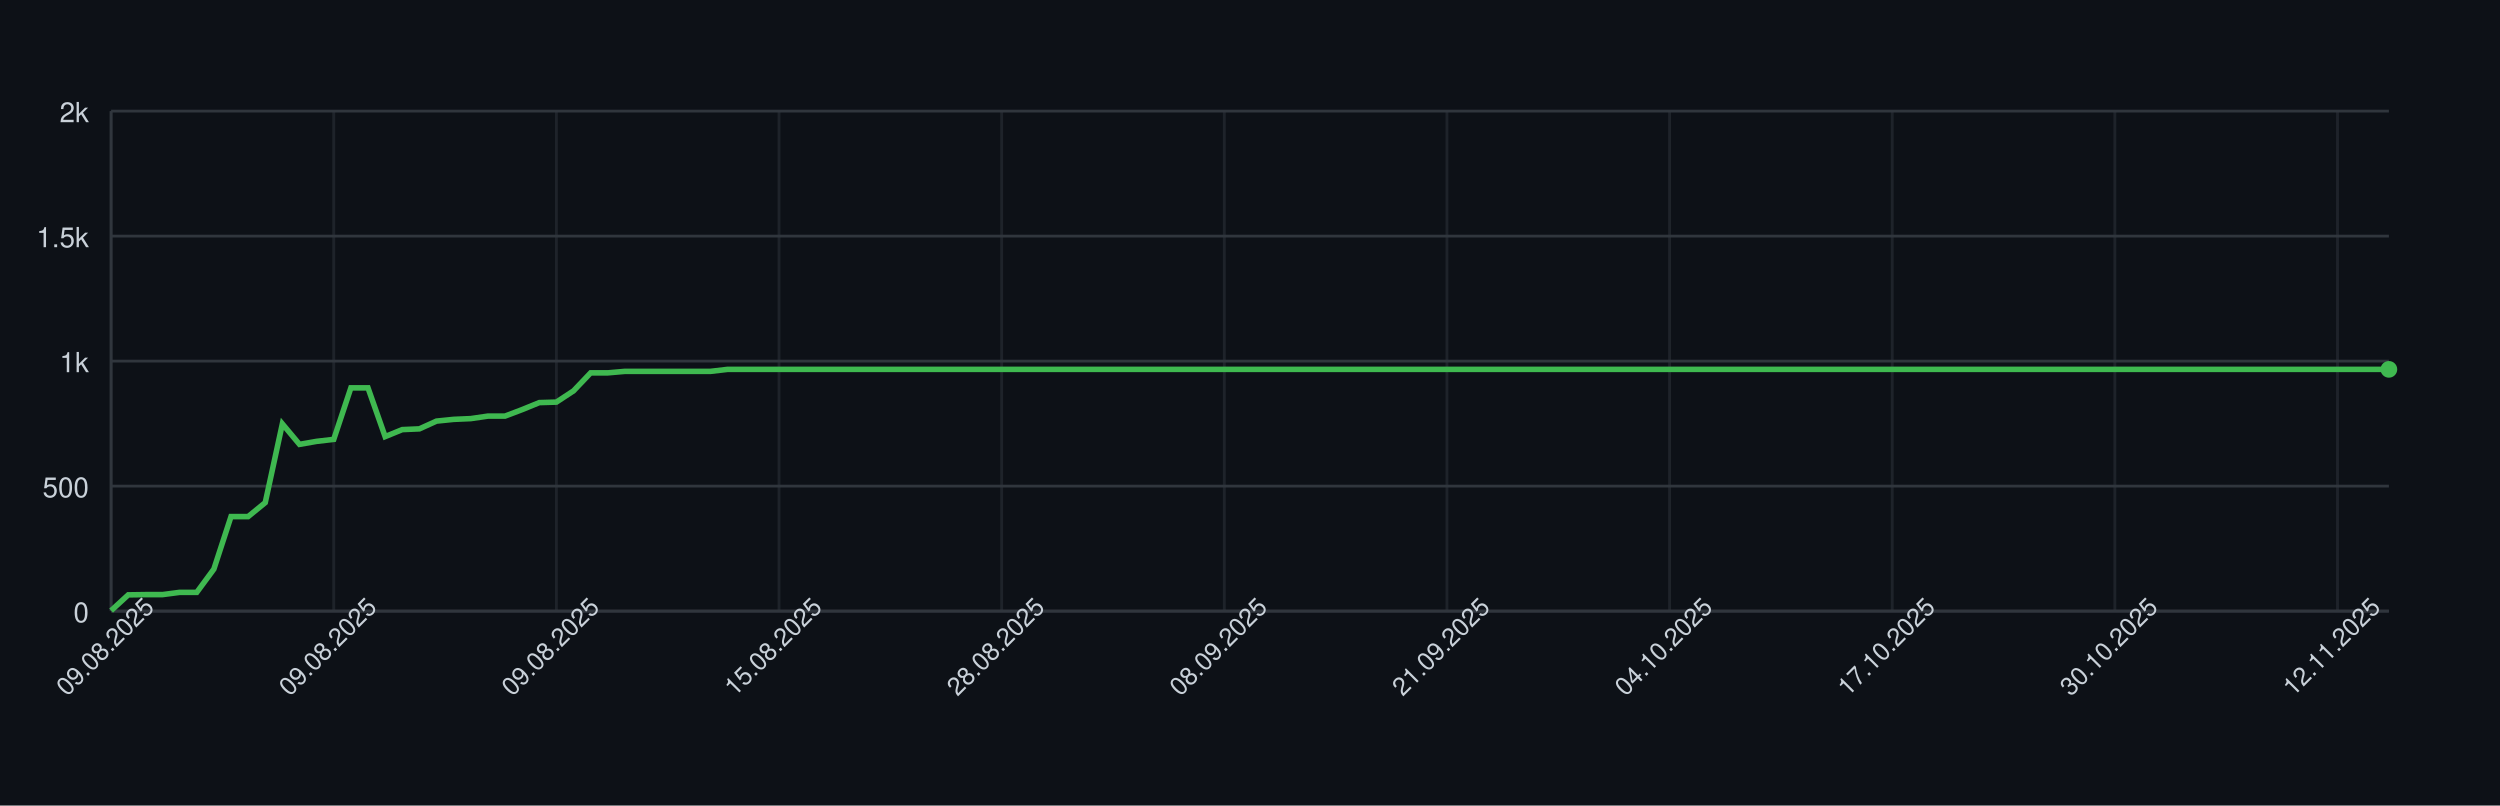
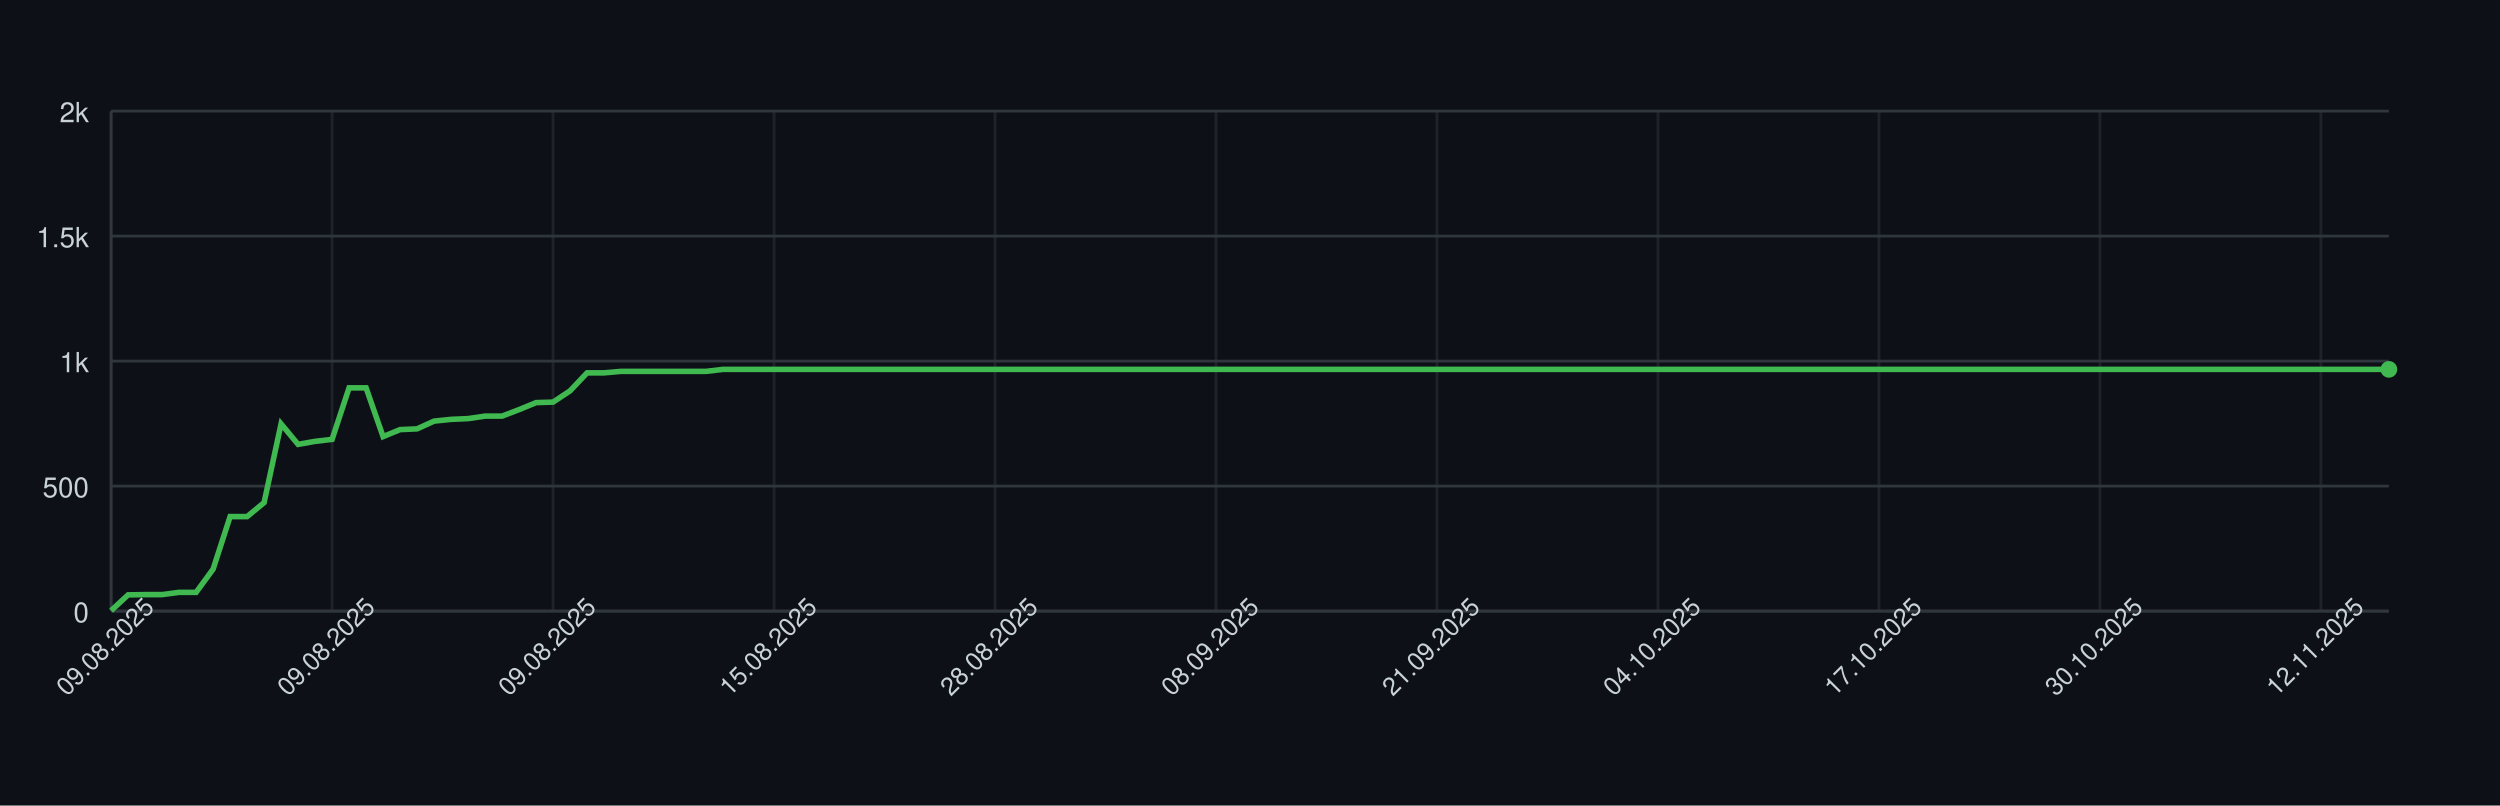
<svg xmlns="http://www.w3.org/2000/svg" width="900" height="290" style="font-family: -apple-system, BlinkMacSystemFont, 'Segoe UI', Helvetica, Arial, sans-serif;">
  <rect width="100%" height="100%" fill="#0d1117" />
  <g>
    <line x1="40" y1="220.00" x2="860" y2="220.00" stroke="#30363d" />
    <text x="32" y="224.00" font-size="10" fill="#c9d1d9" text-anchor="end">0</text>
    <line x1="40" y1="175.00" x2="860" y2="175.00" stroke="#30363d" />
    <text x="32" y="179.00" font-size="10" fill="#c9d1d9" text-anchor="end">500</text>
    <line x1="40" y1="130.00" x2="860" y2="130.00" stroke="#30363d" />
    <text x="32" y="134.00" font-size="10" fill="#c9d1d9" text-anchor="end">1k</text>
    <line x1="40" y1="85.00" x2="860" y2="85.00" stroke="#30363d" />
    <text x="32" y="89.00" font-size="10" fill="#c9d1d9" text-anchor="end">1.5k</text>
    <line x1="40" y1="40.00" x2="860" y2="40.00" stroke="#30363d" />
    <text x="32" y="44.00" font-size="10" fill="#c9d1d9" text-anchor="end">2k</text>
    <line x1="40.00" y1="40" x2="40.00" y2="220" stroke="#30363d" opacity="0.5" />
-     <line x1="120.15" y1="40" x2="120.15" y2="220" stroke="#30363d" opacity="0.5" />
-     <line x1="200.30" y1="40" x2="200.30" y2="220" stroke="#30363d" opacity="0.5" />
-     <line x1="280.45" y1="40" x2="280.45" y2="220" stroke="#30363d" opacity="0.5" />
-     <line x1="360.60" y1="40" x2="360.60" y2="220" stroke="#30363d" opacity="0.5" />
-     <line x1="440.75" y1="40" x2="440.75" y2="220" stroke="#30363d" opacity="0.5" />
-     <line x1="520.90" y1="40" x2="520.90" y2="220" stroke="#30363d" opacity="0.5" />
-     <line x1="601.05" y1="40" x2="601.05" y2="220" stroke="#30363d" opacity="0.5" />
-     <line x1="681.20" y1="40" x2="681.20" y2="220" stroke="#30363d" opacity="0.5" />
-     <line x1="761.35" y1="40" x2="761.35" y2="220" stroke="#30363d" opacity="0.5" />
-     <line x1="841.50" y1="40" x2="841.50" y2="220" stroke="#30363d" opacity="0.5" />
+     <line x1="119.55" y1="40" x2="119.55" y2="220" stroke="#30363d" opacity="0.5" />
+     <line x1="199.10" y1="40" x2="199.10" y2="220" stroke="#30363d" opacity="0.5" />
+     <line x1="278.66" y1="40" x2="278.66" y2="220" stroke="#30363d" opacity="0.5" />
+     <line x1="358.21" y1="40" x2="358.21" y2="220" stroke="#30363d" opacity="0.5" />
+     <line x1="437.76" y1="40" x2="437.76" y2="220" stroke="#30363d" opacity="0.5" />
+     <line x1="517.31" y1="40" x2="517.31" y2="220" stroke="#30363d" opacity="0.5" />
+     <line x1="596.87" y1="40" x2="596.87" y2="220" stroke="#30363d" opacity="0.5" />
+     <line x1="676.42" y1="40" x2="676.42" y2="220" stroke="#30363d" opacity="0.5" />
+     <line x1="755.97" y1="40" x2="755.97" y2="220" stroke="#30363d" opacity="0.5" />
+     <line x1="835.52" y1="40" x2="835.52" y2="220" stroke="#30363d" opacity="0.5" />
    <line x1="40" y1="220" x2="860" y2="220" stroke="#30363d" />
    <line x1="40" y1="40" x2="40" y2="220" stroke="#30363d" />
-     <path d="M 40.00 219.82 L 46.17 214.15 L 52.33 214.06 L 58.50 214.06 L 64.66 213.25 L 70.83 213.25 L 76.99 204.88 L 83.16 185.98 L 89.32 185.98 L 95.49 180.94 L 101.65 152.59 L 107.82 159.97 L 113.98 158.89 L 120.15 158.17 L 126.32 139.63 L 132.48 139.63 L 138.65 157.18 L 144.81 154.66 L 150.98 154.39 L 157.14 151.60 L 163.31 150.97 L 169.47 150.70 L 175.64 149.80 L 181.80 149.80 L 187.97 147.46 L 194.14 144.94 L 200.30 144.76 L 206.47 140.71 L 212.63 134.23 L 218.80 134.23 L 224.96 133.69 L 231.13 133.69 L 237.29 133.69 L 243.46 133.69 L 249.62 133.69 L 255.79 133.69 L 261.95 132.97 L 268.12 132.97 L 274.29 132.97 L 280.45 132.97 L 286.62 132.97 L 292.78 132.97 L 298.95 132.97 L 305.11 132.97 L 311.28 132.97 L 317.44 132.97 L 323.61 132.97 L 329.77 132.97 L 335.94 132.97 L 342.11 132.97 L 348.27 132.97 L 354.44 132.97 L 360.60 132.97 L 366.77 132.97 L 372.93 132.97 L 379.10 132.97 L 385.26 132.97 L 391.43 132.97 L 397.59 132.97 L 403.76 132.97 L 409.92 132.97 L 416.09 132.97 L 422.26 132.97 L 428.42 132.97 L 434.59 132.97 L 440.75 132.97 L 446.92 132.97 L 453.08 132.97 L 459.25 132.97 L 465.41 132.97 L 471.58 132.97 L 477.74 132.97 L 483.91 132.97 L 490.08 132.97 L 496.24 132.97 L 502.41 132.97 L 508.57 132.97 L 514.74 132.97 L 520.90 132.97 L 527.07 132.97 L 533.23 132.97 L 539.40 132.97 L 545.56 132.97 L 551.73 132.97 L 557.89 132.97 L 564.06 132.97 L 570.23 132.97 L 576.39 132.97 L 582.56 132.97 L 588.72 132.97 L 594.89 132.97 L 601.05 132.97 L 607.22 132.97 L 613.38 132.97 L 619.55 132.97 L 625.71 132.97 L 631.88 132.97 L 638.05 132.97 L 644.21 132.97 L 650.38 132.97 L 656.54 132.97 L 662.71 132.97 L 668.87 132.97 L 675.04 132.97 L 681.20 132.97 L 687.37 132.97 L 693.53 132.97 L 699.70 132.97 L 705.86 132.97 L 712.03 132.97 L 718.20 132.97 L 724.36 132.97 L 730.53 132.97 L 736.69 132.97 L 742.86 132.97 L 749.02 132.97 L 755.19 132.97 L 761.35 132.97 L 767.52 132.97 L 773.68 132.97 L 779.85 132.97 L 786.02 132.97 L 792.18 132.97 L 798.35 132.97 L 804.51 132.97 L 810.68 132.97 L 816.84 132.97 L 823.01 132.97 L 829.17 132.97 L 835.34 132.97 L 841.50 132.97 L 847.67 132.97 L 853.83 132.97 L 860.00 132.97" fill="none" stroke="#3fb950" stroke-width="2" />
+     <path d="M 40.00 219.82 L 46.12 214.15 L 52.24 214.06 L 58.36 214.06 L 64.48 213.25 L 70.60 213.25 L 76.72 204.88 L 82.84 185.98 L 88.96 185.98 L 95.07 180.94 L 101.19 152.59 L 107.31 159.97 L 113.43 158.89 L 119.55 158.17 L 125.67 139.63 L 131.79 139.63 L 137.91 157.18 L 144.03 154.66 L 150.15 154.39 L 156.27 151.60 L 162.39 150.97 L 168.51 150.70 L 174.63 149.80 L 180.75 149.80 L 186.87 147.46 L 192.99 144.94 L 199.10 144.76 L 205.22 140.71 L 211.34 134.23 L 217.46 134.23 L 223.58 133.69 L 229.70 133.69 L 235.82 133.69 L 241.94 133.69 L 248.06 133.69 L 254.18 133.69 L 260.30 132.97 L 266.42 132.97 L 272.54 132.97 L 278.66 132.97 L 284.78 132.97 L 290.90 132.97 L 297.01 132.97 L 303.13 132.97 L 309.25 132.97 L 315.37 132.97 L 321.49 132.97 L 327.61 132.97 L 333.73 132.97 L 339.85 132.97 L 345.97 132.97 L 352.09 132.97 L 358.21 132.97 L 364.33 132.97 L 370.45 132.97 L 376.57 132.97 L 382.69 132.97 L 388.81 132.97 L 394.93 132.97 L 401.04 132.97 L 407.16 132.97 L 413.28 132.97 L 419.40 132.97 L 425.52 132.97 L 431.64 132.97 L 437.76 132.97 L 443.88 132.97 L 450.00 132.97 L 456.12 132.97 L 462.24 132.97 L 468.36 132.97 L 474.48 132.97 L 480.60 132.97 L 486.72 132.97 L 492.84 132.97 L 498.96 132.97 L 505.07 132.97 L 511.19 132.97 L 517.31 132.97 L 523.43 132.97 L 529.55 132.97 L 535.67 132.97 L 541.79 132.97 L 547.91 132.97 L 554.03 132.97 L 560.15 132.97 L 566.27 132.97 L 572.39 132.97 L 578.51 132.97 L 584.63 132.97 L 590.75 132.97 L 596.87 132.97 L 602.99 132.97 L 609.10 132.97 L 615.22 132.97 L 621.34 132.97 L 627.46 132.97 L 633.58 132.97 L 639.70 132.97 L 645.82 132.97 L 651.94 132.97 L 658.06 132.97 L 664.18 132.97 L 670.30 132.97 L 676.42 132.97 L 682.54 132.97 L 688.66 132.97 L 694.78 132.97 L 700.90 132.97 L 707.01 132.97 L 713.13 132.97 L 719.25 132.97 L 725.37 132.97 L 731.49 132.97 L 737.61 132.97 L 743.73 132.97 L 749.85 132.97 L 755.97 132.97 L 762.09 132.97 L 768.21 132.97 L 774.33 132.97 L 780.45 132.97 L 786.57 132.97 L 792.69 132.97 L 798.81 132.97 L 804.93 132.97 L 811.04 132.97 L 817.16 132.97 L 823.28 132.97 L 829.40 132.97 L 835.52 132.97 L 841.64 132.97 L 847.76 132.97 L 853.88 132.97 L 860.00 132.97" fill="none" stroke="#3fb950" stroke-width="2" />
    <circle cx="860.00" cy="132.97" r="3" fill="#3fb950" />
    <text x="40.00" y="235.00" font-size="9" fill="#c9d1d9" text-anchor="middle" transform="rotate(-45 40.00 235.00)">09.08.2025</text>
-     <text x="120.15" y="235.00" font-size="9" fill="#c9d1d9" text-anchor="middle" transform="rotate(-45 120.15 235.00)">09.08.2025</text>
-     <text x="200.30" y="235.00" font-size="9" fill="#c9d1d9" text-anchor="middle" transform="rotate(-45 200.30 235.00)">09.08.2025</text>
-     <text x="280.45" y="235.00" font-size="9" fill="#c9d1d9" text-anchor="middle" transform="rotate(-45 280.45 235.00)">15.08.2025</text>
-     <text x="360.60" y="235.00" font-size="9" fill="#c9d1d9" text-anchor="middle" transform="rotate(-45 360.60 235.00)">28.08.2025</text>
-     <text x="440.75" y="235.00" font-size="9" fill="#c9d1d9" text-anchor="middle" transform="rotate(-45 440.75 235.00)">08.09.2025</text>
-     <text x="520.90" y="235.00" font-size="9" fill="#c9d1d9" text-anchor="middle" transform="rotate(-45 520.90 235.00)">21.09.2025</text>
-     <text x="601.05" y="235.00" font-size="9" fill="#c9d1d9" text-anchor="middle" transform="rotate(-45 601.05 235.00)">04.10.2025</text>
-     <text x="681.20" y="235.00" font-size="9" fill="#c9d1d9" text-anchor="middle" transform="rotate(-45 681.20 235.00)">17.10.2025</text>
-     <text x="761.35" y="235.00" font-size="9" fill="#c9d1d9" text-anchor="middle" transform="rotate(-45 761.35 235.00)">30.10.2025</text>
-     <text x="841.50" y="235.00" font-size="9" fill="#c9d1d9" text-anchor="middle" transform="rotate(-45 841.50 235.00)">12.11.2025</text>
+     <text x="119.55" y="235.00" font-size="9" fill="#c9d1d9" text-anchor="middle" transform="rotate(-45 119.55 235.00)">09.08.2025</text>
+     <text x="199.10" y="235.00" font-size="9" fill="#c9d1d9" text-anchor="middle" transform="rotate(-45 199.10 235.00)">09.08.2025</text>
+     <text x="278.66" y="235.00" font-size="9" fill="#c9d1d9" text-anchor="middle" transform="rotate(-45 278.66 235.00)">15.08.2025</text>
+     <text x="358.21" y="235.00" font-size="9" fill="#c9d1d9" text-anchor="middle" transform="rotate(-45 358.21 235.00)">28.08.2025</text>
+     <text x="437.76" y="235.00" font-size="9" fill="#c9d1d9" text-anchor="middle" transform="rotate(-45 437.76 235.00)">08.09.2025</text>
+     <text x="517.31" y="235.00" font-size="9" fill="#c9d1d9" text-anchor="middle" transform="rotate(-45 517.31 235.00)">21.09.2025</text>
+     <text x="596.87" y="235.00" font-size="9" fill="#c9d1d9" text-anchor="middle" transform="rotate(-45 596.87 235.00)">04.10.2025</text>
+     <text x="676.42" y="235.00" font-size="9" fill="#c9d1d9" text-anchor="middle" transform="rotate(-45 676.42 235.00)">17.10.2025</text>
+     <text x="755.97" y="235.00" font-size="9" fill="#c9d1d9" text-anchor="middle" transform="rotate(-45 755.97 235.00)">30.10.2025</text>
+     <text x="835.52" y="235.00" font-size="9" fill="#c9d1d9" text-anchor="middle" transform="rotate(-45 835.52 235.00)">12.11.2025</text>
  </g>
</svg>
